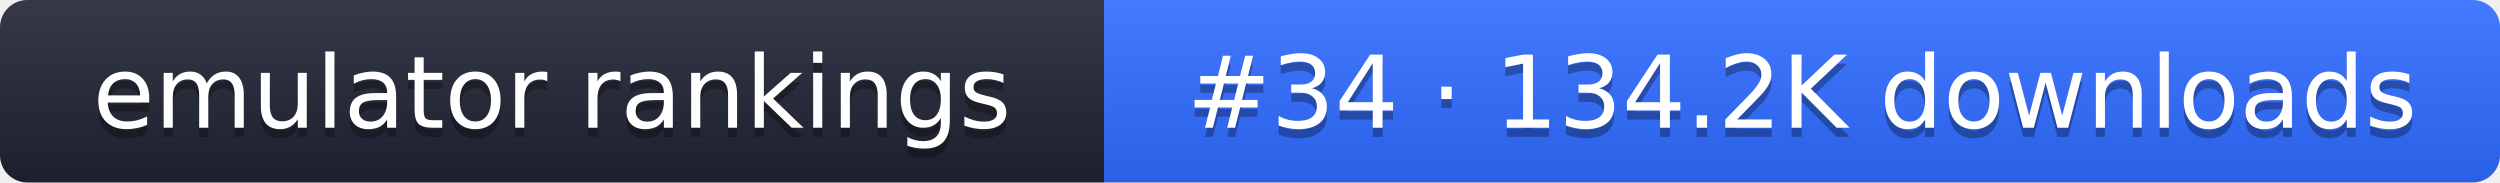
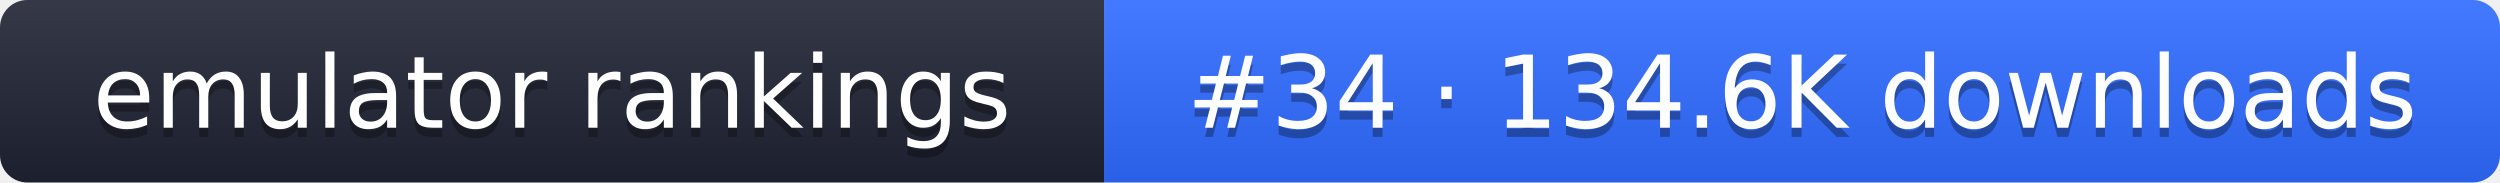
- <svg xmlns="http://www.w3.org/2000/svg" width="274" height="20" role="img" aria-label="emulator rankings: #34 · 134.2K downloads">
+ <svg xmlns="http://www.w3.org/2000/svg" width="274" height="20" role="img" aria-label="emulator rankings: #34 · 134.6K downloads">
  <linearGradient id="g" x2="0" y2="100%">
    <stop offset="0" stop-color="#fff" stop-opacity=".1" />
    <stop offset="1" stop-opacity=".1" />
  </linearGradient>
  <clipPath id="r">
    <rect width="274" height="20" rx="3" fill="#fff" />
  </clipPath>
  <g clip-path="url(#r)">
    <rect width="121" height="20" fill="#1f2433" />
    <rect x="121" width="153" height="20" fill="#2f6bff" />
    <rect width="274" height="20" fill="url(#g)" />
  </g>
  <g fill="#fff" text-anchor="middle" font-family="Verdana,DejaVu Sans,sans-serif" font-size="11">
    <text x="60.5" y="15" fill="#010101" fill-opacity=".3">emulator rankings</text>
    <text x="60.5" y="14">emulator rankings</text>
-     <text x="197.5" y="15" fill="#010101" fill-opacity=".3">#34 · 134.2K downloads</text>
-     <text x="197.5" y="14">#34 · 134.2K downloads</text>
+     <text x="197.5" y="15" fill="#010101" fill-opacity=".3">#34 · 134.6K downloads</text>
+     <text x="197.5" y="14">#34 · 134.6K downloads</text>
  </g>
</svg>
